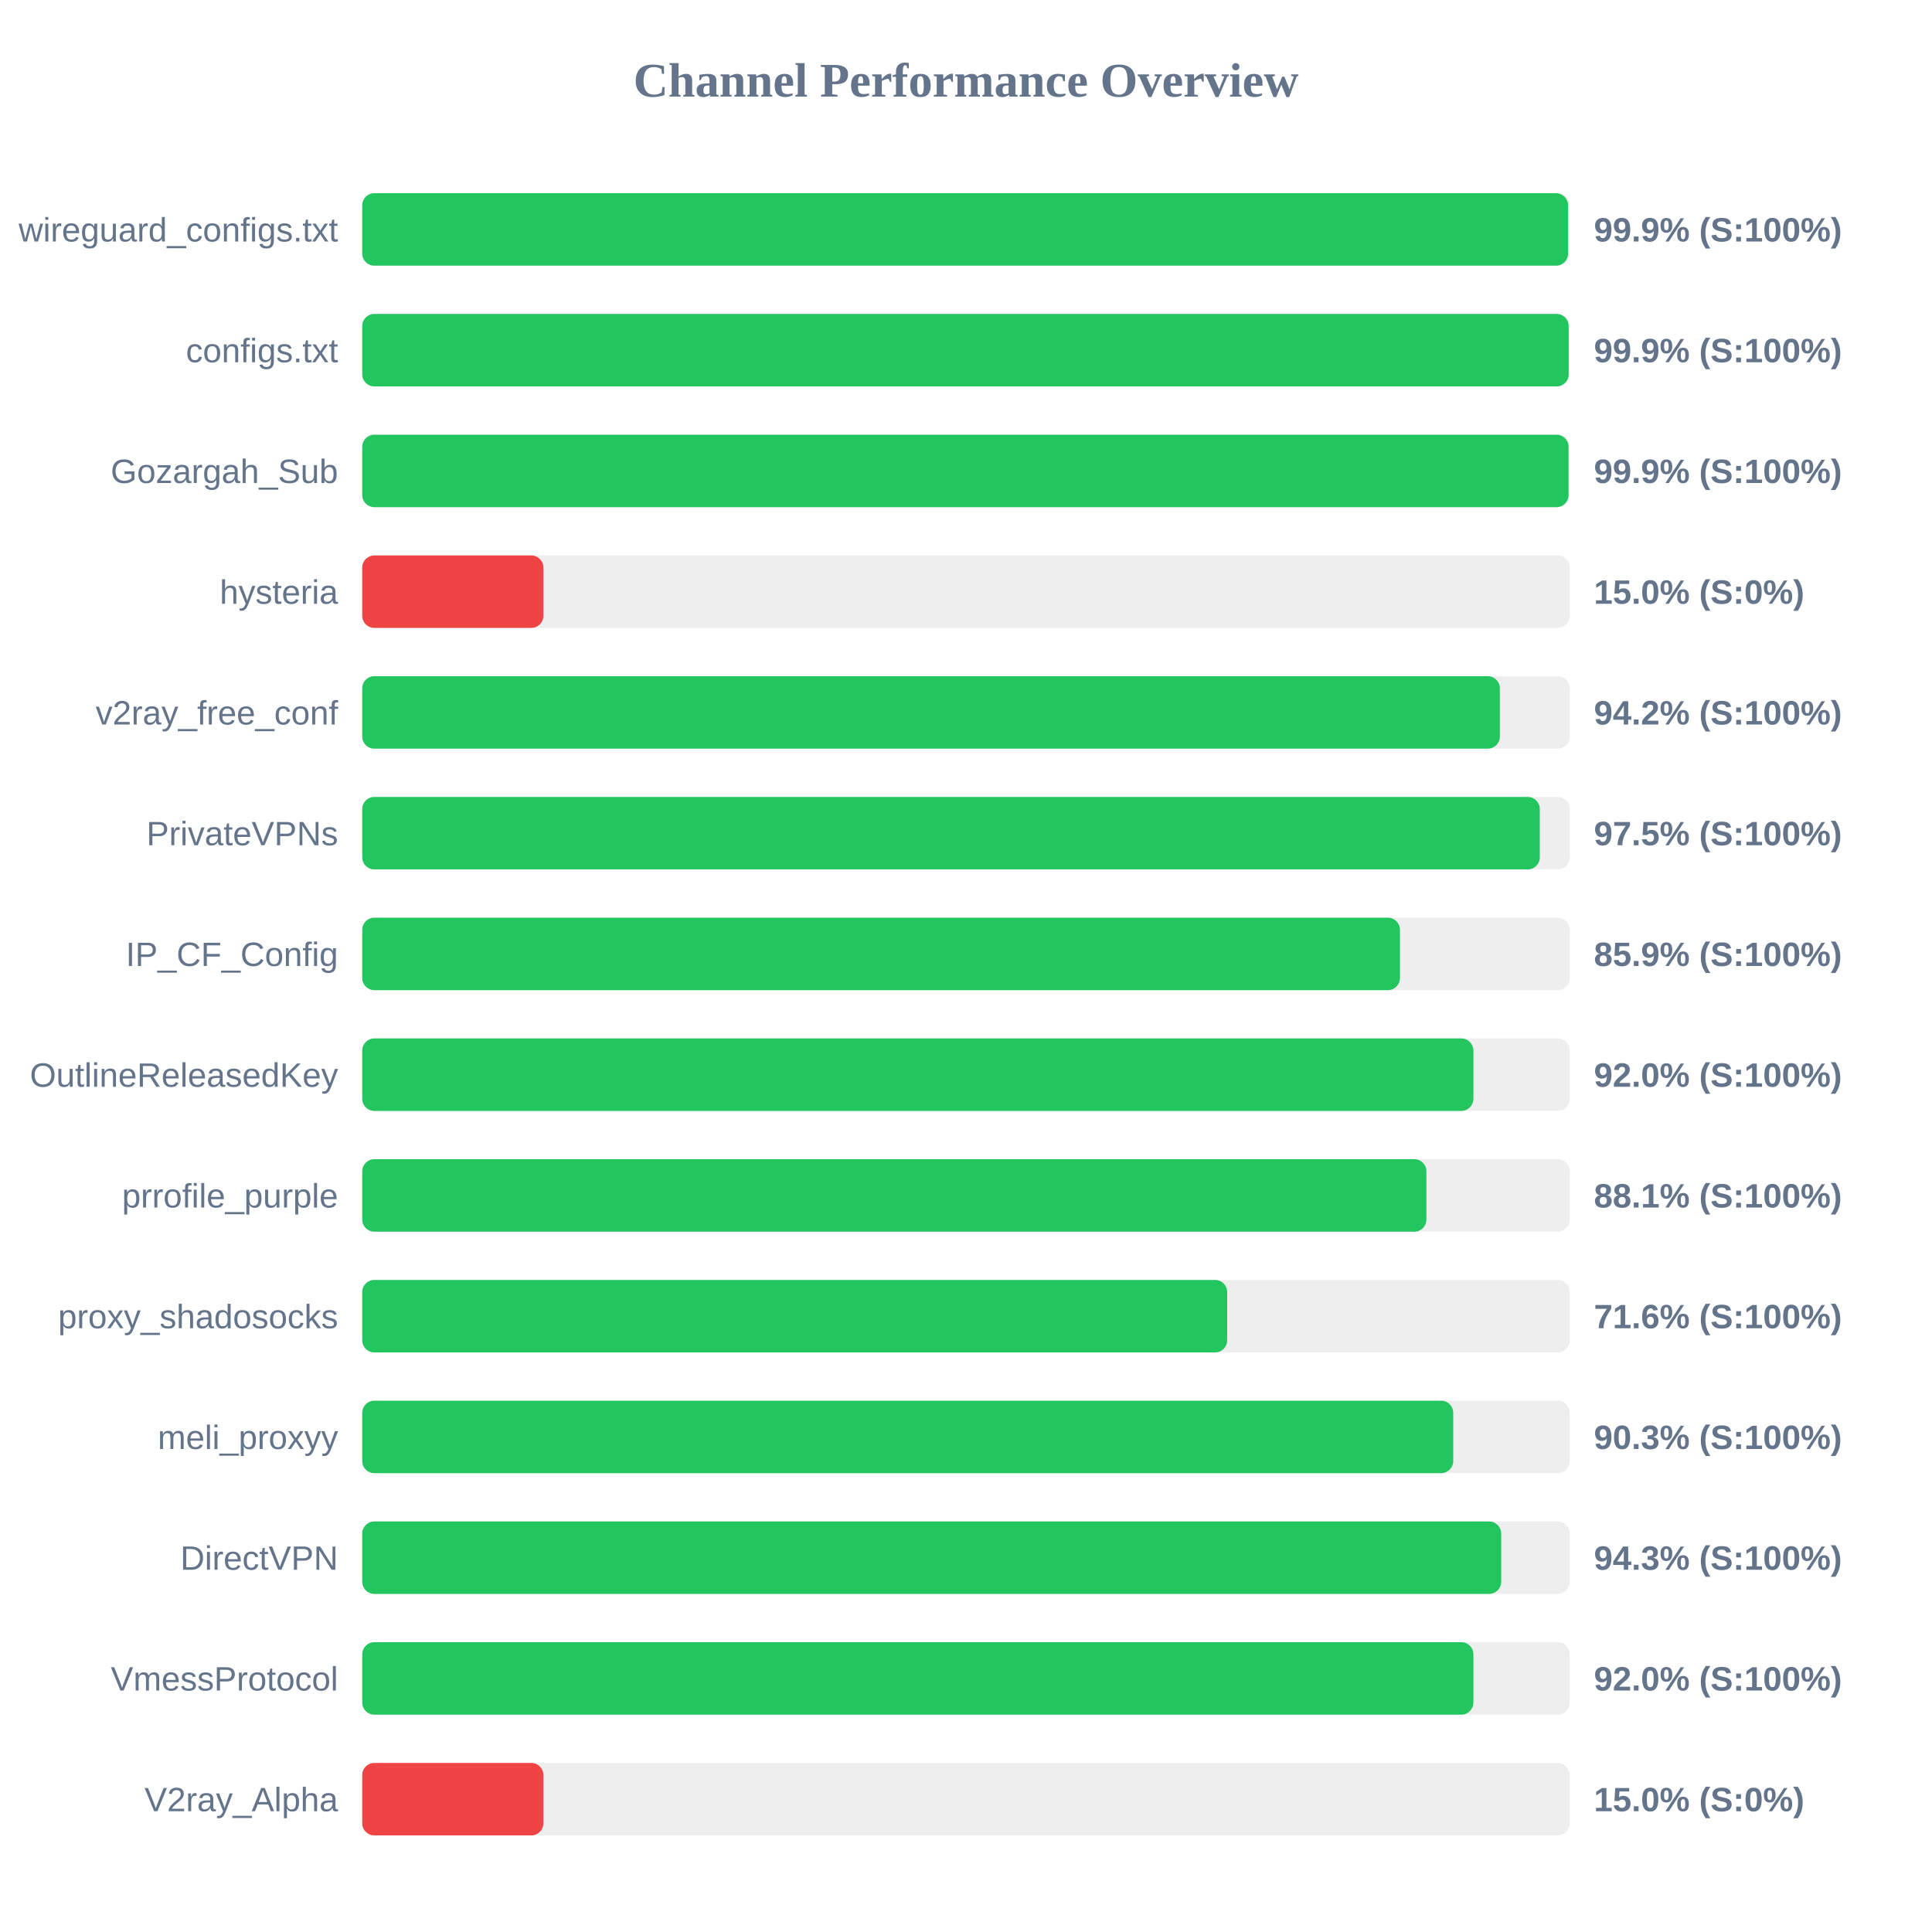
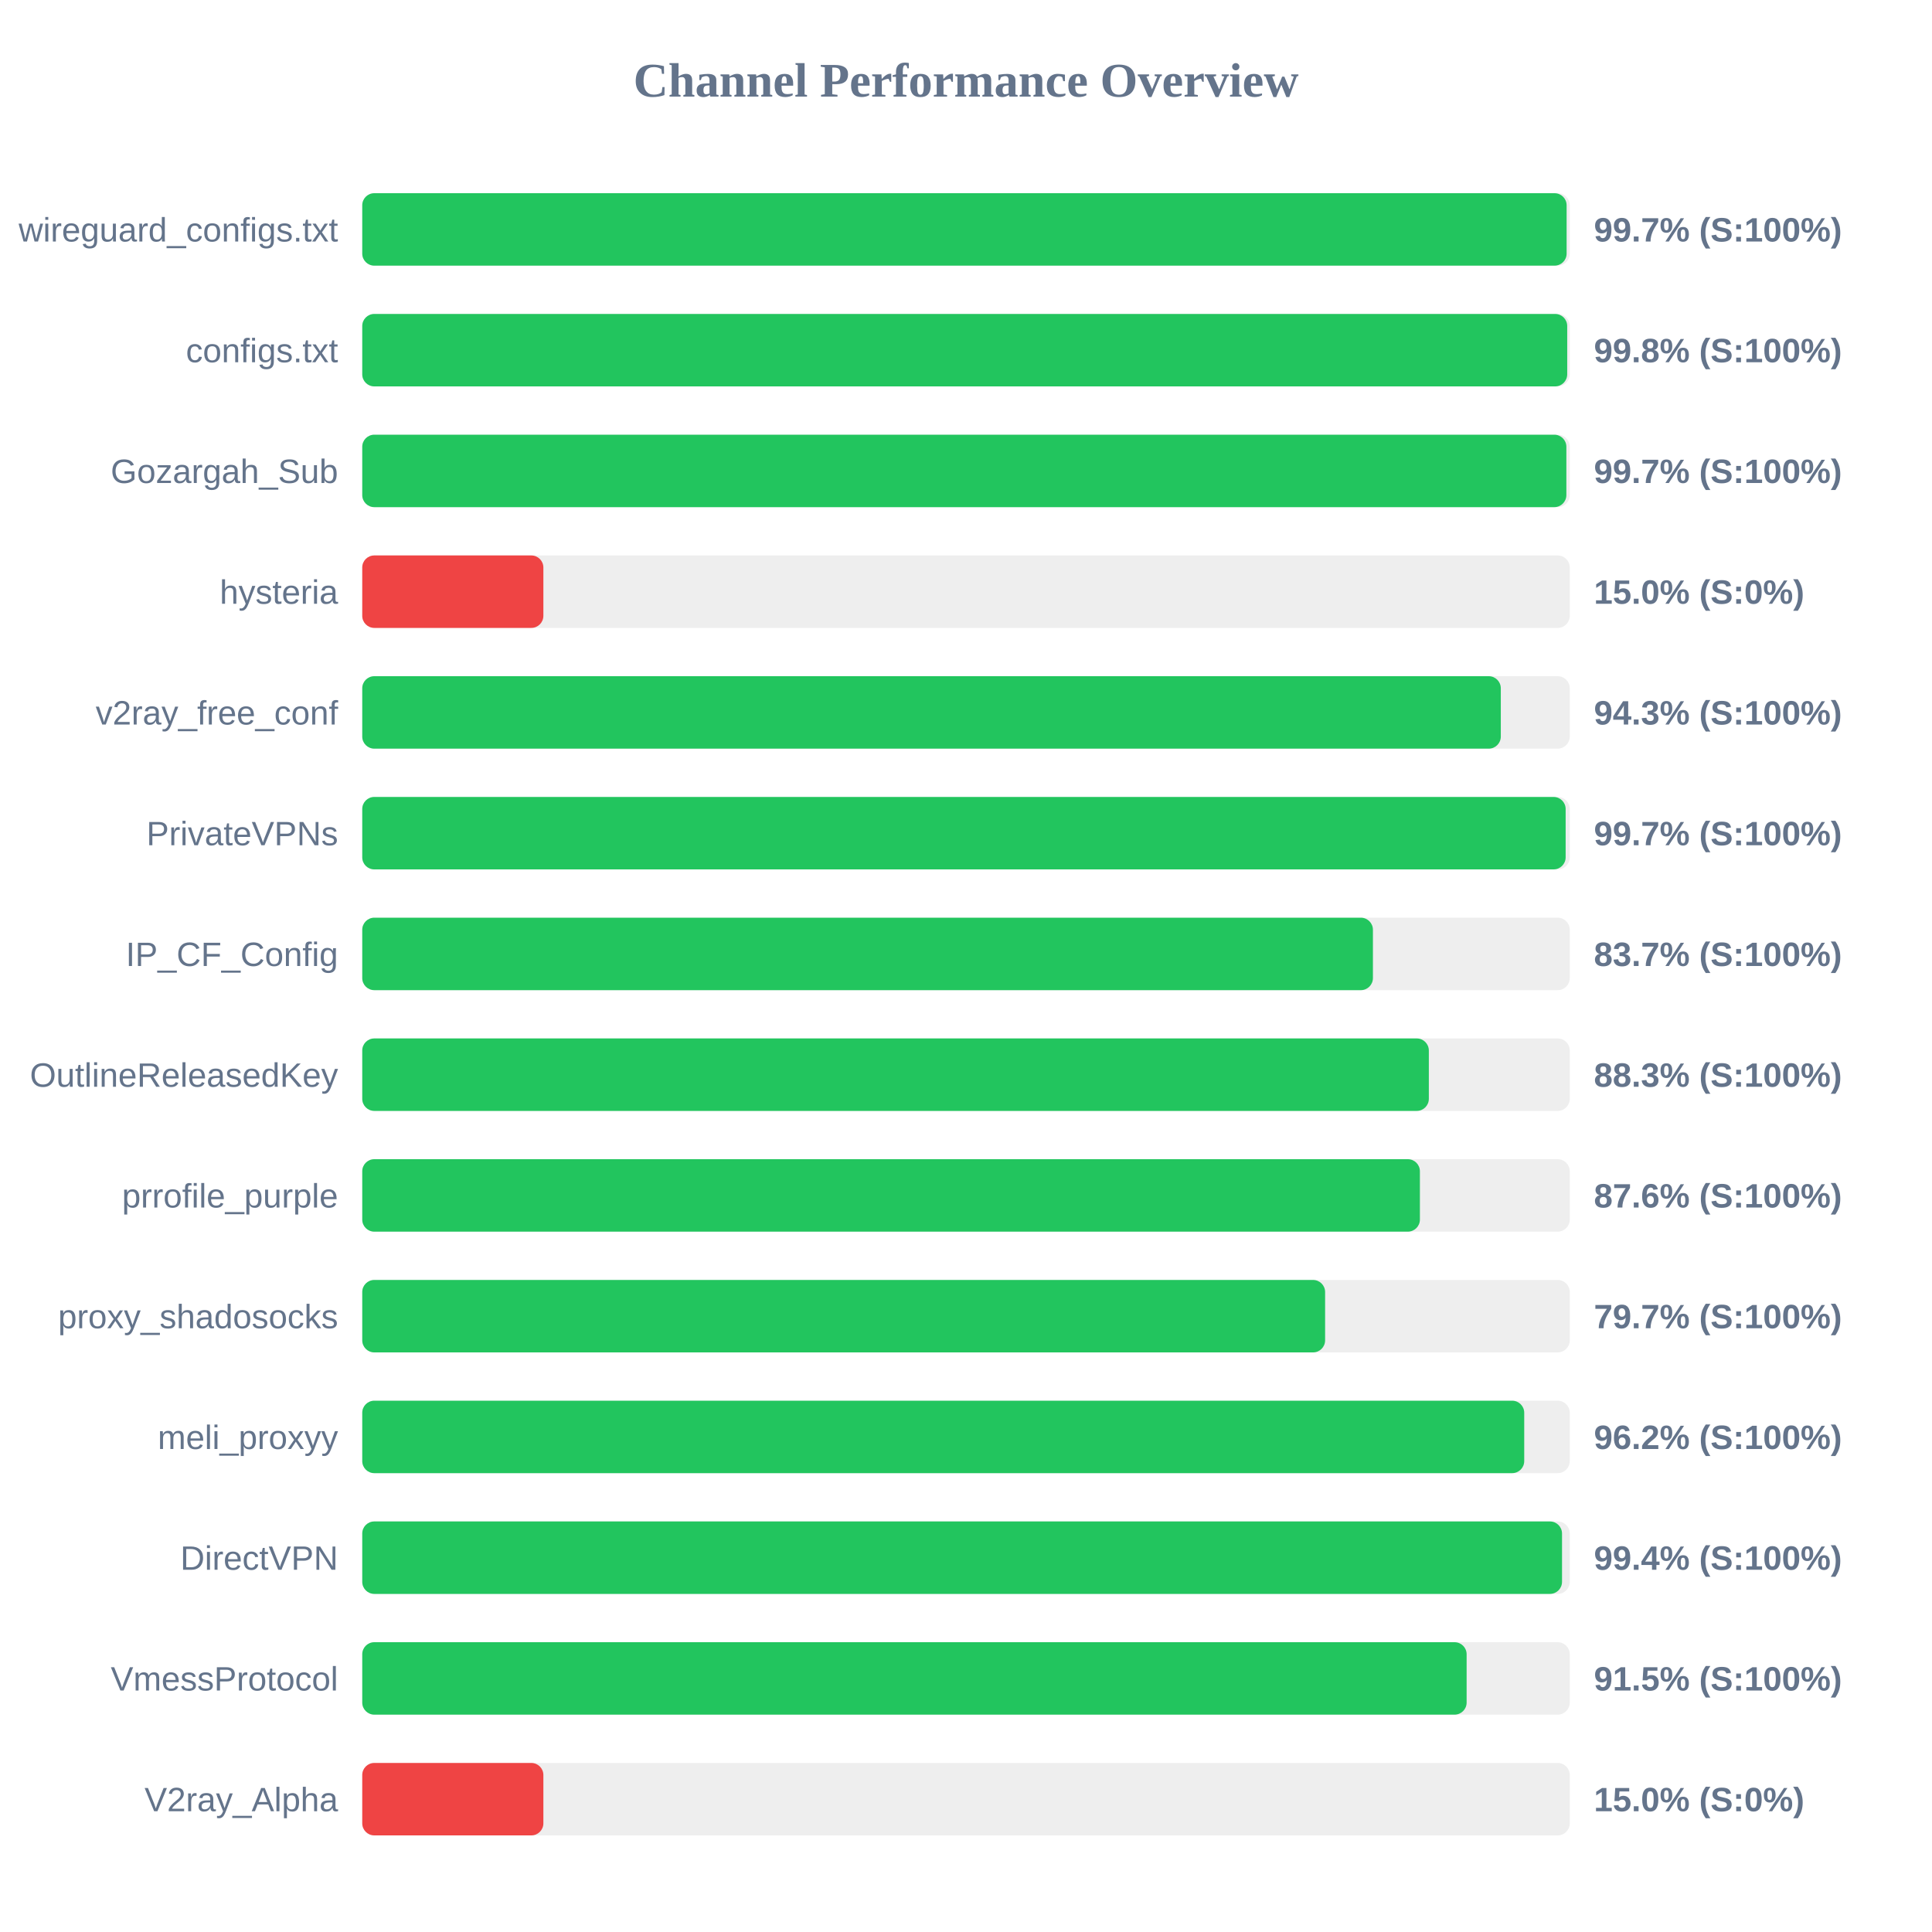
<svg xmlns="http://www.w3.org/2000/svg" width="800" height="800" version="1.1">
  <style>
        .row { font: 14px Arial; fill: #64748b; }
        .score { font: bold 14px Arial; fill: #64748b; }
    </style>
  <text x="400" y="40" text-anchor="middle" font-size="20px" font-weight="bold" fill="#64748b">Channel Performance Overview</text>
  <rect x="150" y="80" width="500" height="30" fill="#eee" rx="5" />
-   <rect x="150" y="80" width="499.3" height="30" fill="#22c55e" rx="5" />
+   <rect x="150" y="80" width="498.7" height="30" fill="#22c55e" rx="5" />
  <text x="140" y="100" text-anchor="end" class="row">wireguard_configs.txt</text>
-   <text x="660" y="100" text-anchor="start" class="score">99.9% (S:100%)</text>
+   <text x="660" y="100" text-anchor="start" class="score">99.7% (S:100%)</text>
  <rect x="150" y="130" width="500" height="30" fill="#eee" rx="5" />
-   <rect x="150" y="130" width="499.55" height="30" fill="#22c55e" rx="5" />
+   <rect x="150" y="130" width="498.95" height="30" fill="#22c55e" rx="5" />
  <text x="140" y="150" text-anchor="end" class="row">configs.txt</text>
-   <text x="660" y="150" text-anchor="start" class="score">99.9% (S:100%)</text>
+   <text x="660" y="150" text-anchor="start" class="score">99.8% (S:100%)</text>
  <rect x="150" y="180" width="500" height="30" fill="#eee" rx="5" />
-   <rect x="150" y="180" width="499.5" height="30" fill="#22c55e" rx="5" />
+   <rect x="150" y="180" width="498.6" height="30" fill="#22c55e" rx="5" />
  <text x="140" y="200" text-anchor="end" class="row">Gozargah_Sub</text>
-   <text x="660" y="200" text-anchor="start" class="score">99.9% (S:100%)</text>
+   <text x="660" y="200" text-anchor="start" class="score">99.7% (S:100%)</text>
  <rect x="150" y="230" width="500" height="30" fill="#eee" rx="5" />
  <rect x="150" y="230" width="75.0" height="30" fill="#ef4444" rx="5" />
  <text x="140" y="250" text-anchor="end" class="row">hysteria</text>
  <text x="660" y="250" text-anchor="start" class="score">15.0% (S:0%)</text>
  <rect x="150" y="280" width="500" height="30" fill="#eee" rx="5" />
-   <rect x="150" y="280" width="471.05" height="30" fill="#22c55e" rx="5" />
+   <rect x="150" y="280" width="471.45" height="30" fill="#22c55e" rx="5" />
  <text x="140" y="300" text-anchor="end" class="row">v2ray_free_conf</text>
-   <text x="660" y="300" text-anchor="start" class="score">94.2% (S:100%)</text>
+   <text x="660" y="300" text-anchor="start" class="score">94.3% (S:100%)</text>
  <rect x="150" y="330" width="500" height="30" fill="#eee" rx="5" />
-   <rect x="150" y="330" width="487.6" height="30" fill="#22c55e" rx="5" />
+   <rect x="150" y="330" width="498.3" height="30" fill="#22c55e" rx="5" />
  <text x="140" y="350" text-anchor="end" class="row">PrivateVPNs</text>
-   <text x="660" y="350" text-anchor="start" class="score">97.5% (S:100%)</text>
+   <text x="660" y="350" text-anchor="start" class="score">99.7% (S:100%)</text>
  <rect x="150" y="380" width="500" height="30" fill="#eee" rx="5" />
-   <rect x="150" y="380" width="429.7" height="30" fill="#22c55e" rx="5" />
+   <rect x="150" y="380" width="418.5" height="30" fill="#22c55e" rx="5" />
  <text x="140" y="400" text-anchor="end" class="row">IP_CF_Config</text>
-   <text x="660" y="400" text-anchor="start" class="score">85.9% (S:100%)</text>
+   <text x="660" y="400" text-anchor="start" class="score">83.7% (S:100%)</text>
  <rect x="150" y="430" width="500" height="30" fill="#eee" rx="5" />
-   <rect x="150" y="430" width="460.1" height="30" fill="#22c55e" rx="5" />
+   <rect x="150" y="430" width="441.65" height="30" fill="#22c55e" rx="5" />
  <text x="140" y="450" text-anchor="end" class="row">OutlineReleasedKey</text>
-   <text x="660" y="450" text-anchor="start" class="score">92.0% (S:100%)</text>
+   <text x="660" y="450" text-anchor="start" class="score">88.3% (S:100%)</text>
  <rect x="150" y="480" width="500" height="30" fill="#eee" rx="5" />
-   <rect x="150" y="480" width="440.65" height="30" fill="#22c55e" rx="5" />
+   <rect x="150" y="480" width="437.95" height="30" fill="#22c55e" rx="5" />
  <text x="140" y="500" text-anchor="end" class="row">prrofile_purple</text>
-   <text x="660" y="500" text-anchor="start" class="score">88.1% (S:100%)</text>
+   <text x="660" y="500" text-anchor="start" class="score">87.6% (S:100%)</text>
  <rect x="150" y="530" width="500" height="30" fill="#eee" rx="5" />
-   <rect x="150" y="530" width="358.15" height="30" fill="#22c55e" rx="5" />
+   <rect x="150" y="530" width="398.7" height="30" fill="#22c55e" rx="5" />
  <text x="140" y="550" text-anchor="end" class="row">proxy_shadosocks</text>
-   <text x="660" y="550" text-anchor="start" class="score">71.6% (S:100%)</text>
+   <text x="660" y="550" text-anchor="start" class="score">79.7% (S:100%)</text>
  <rect x="150" y="580" width="500" height="30" fill="#eee" rx="5" />
-   <rect x="150" y="580" width="451.75" height="30" fill="#22c55e" rx="5" />
+   <rect x="150" y="580" width="481.15" height="30" fill="#22c55e" rx="5" />
  <text x="140" y="600" text-anchor="end" class="row">meli_proxyy</text>
-   <text x="660" y="600" text-anchor="start" class="score">90.3% (S:100%)</text>
+   <text x="660" y="600" text-anchor="start" class="score">96.2% (S:100%)</text>
  <rect x="150" y="630" width="500" height="30" fill="#eee" rx="5" />
-   <rect x="150" y="630" width="471.6" height="30" fill="#22c55e" rx="5" />
+   <rect x="150" y="630" width="496.8" height="30" fill="#22c55e" rx="5" />
  <text x="140" y="650" text-anchor="end" class="row">DirectVPN</text>
-   <text x="660" y="650" text-anchor="start" class="score">94.3% (S:100%)</text>
+   <text x="660" y="650" text-anchor="start" class="score">99.4% (S:100%)</text>
  <rect x="150" y="680" width="500" height="30" fill="#eee" rx="5" />
-   <rect x="150" y="680" width="460.1" height="30" fill="#22c55e" rx="5" />
+   <rect x="150" y="680" width="457.3" height="30" fill="#22c55e" rx="5" />
  <text x="140" y="700" text-anchor="end" class="row">VmessProtocol</text>
-   <text x="660" y="700" text-anchor="start" class="score">92.0% (S:100%)</text>
+   <text x="660" y="700" text-anchor="start" class="score">91.5% (S:100%)</text>
  <rect x="150" y="730" width="500" height="30" fill="#eee" rx="5" />
  <rect x="150" y="730" width="75.0" height="30" fill="#ef4444" rx="5" />
  <text x="140" y="750" text-anchor="end" class="row">V2ray_Alpha</text>
  <text x="660" y="750" text-anchor="start" class="score">15.0% (S:0%)</text>
</svg>
